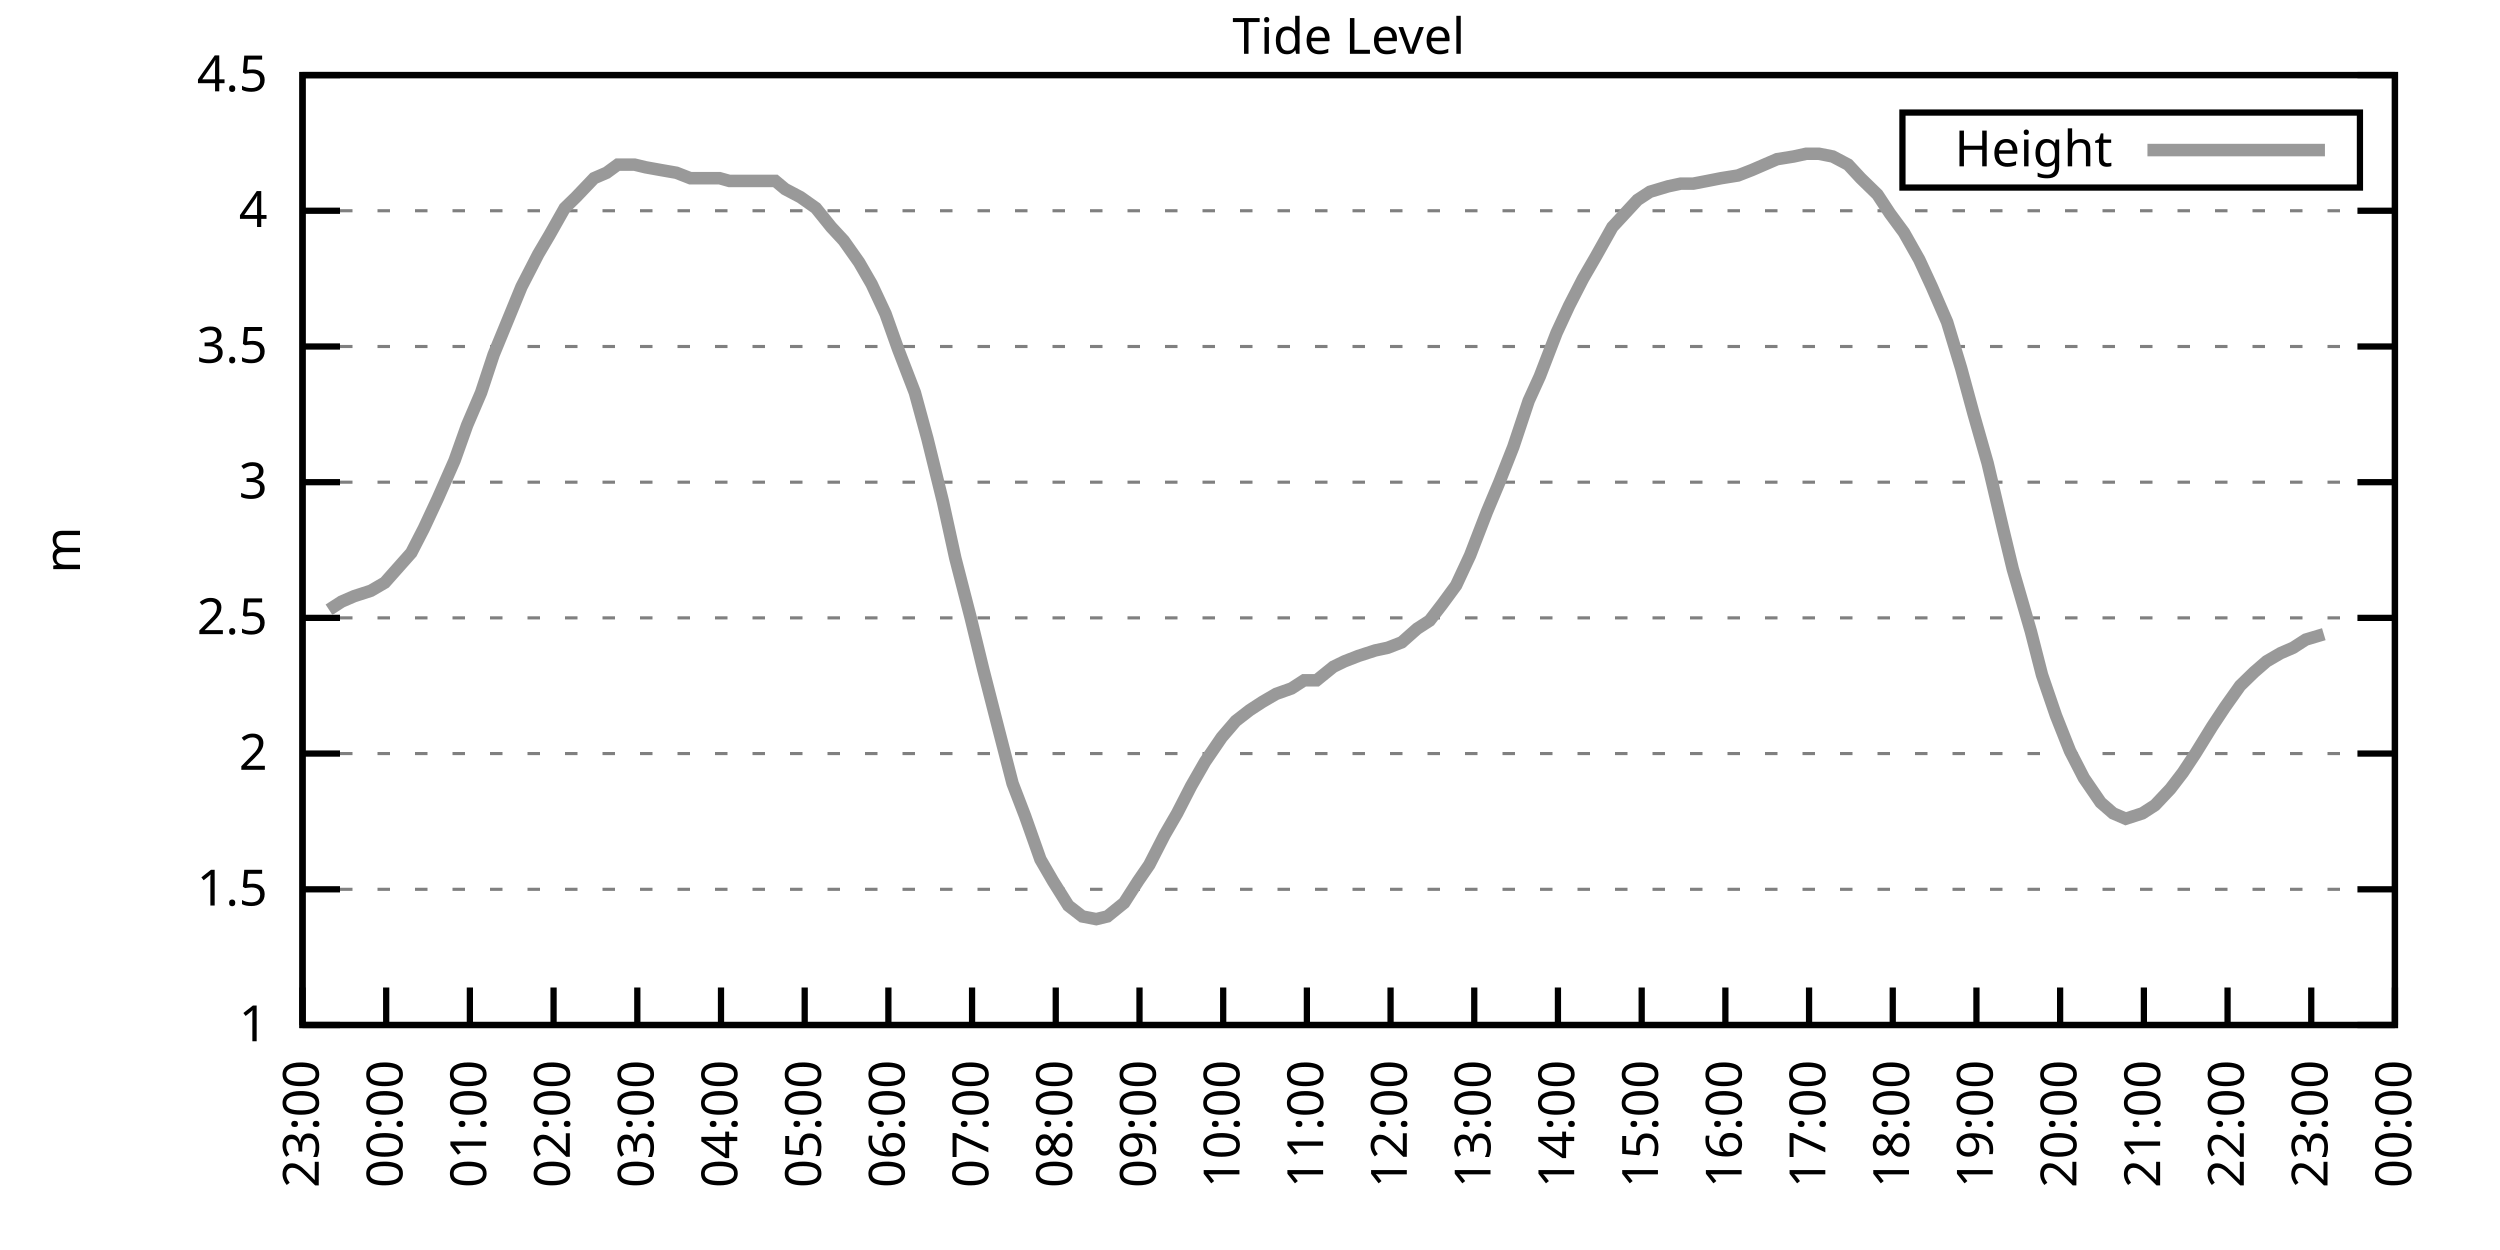
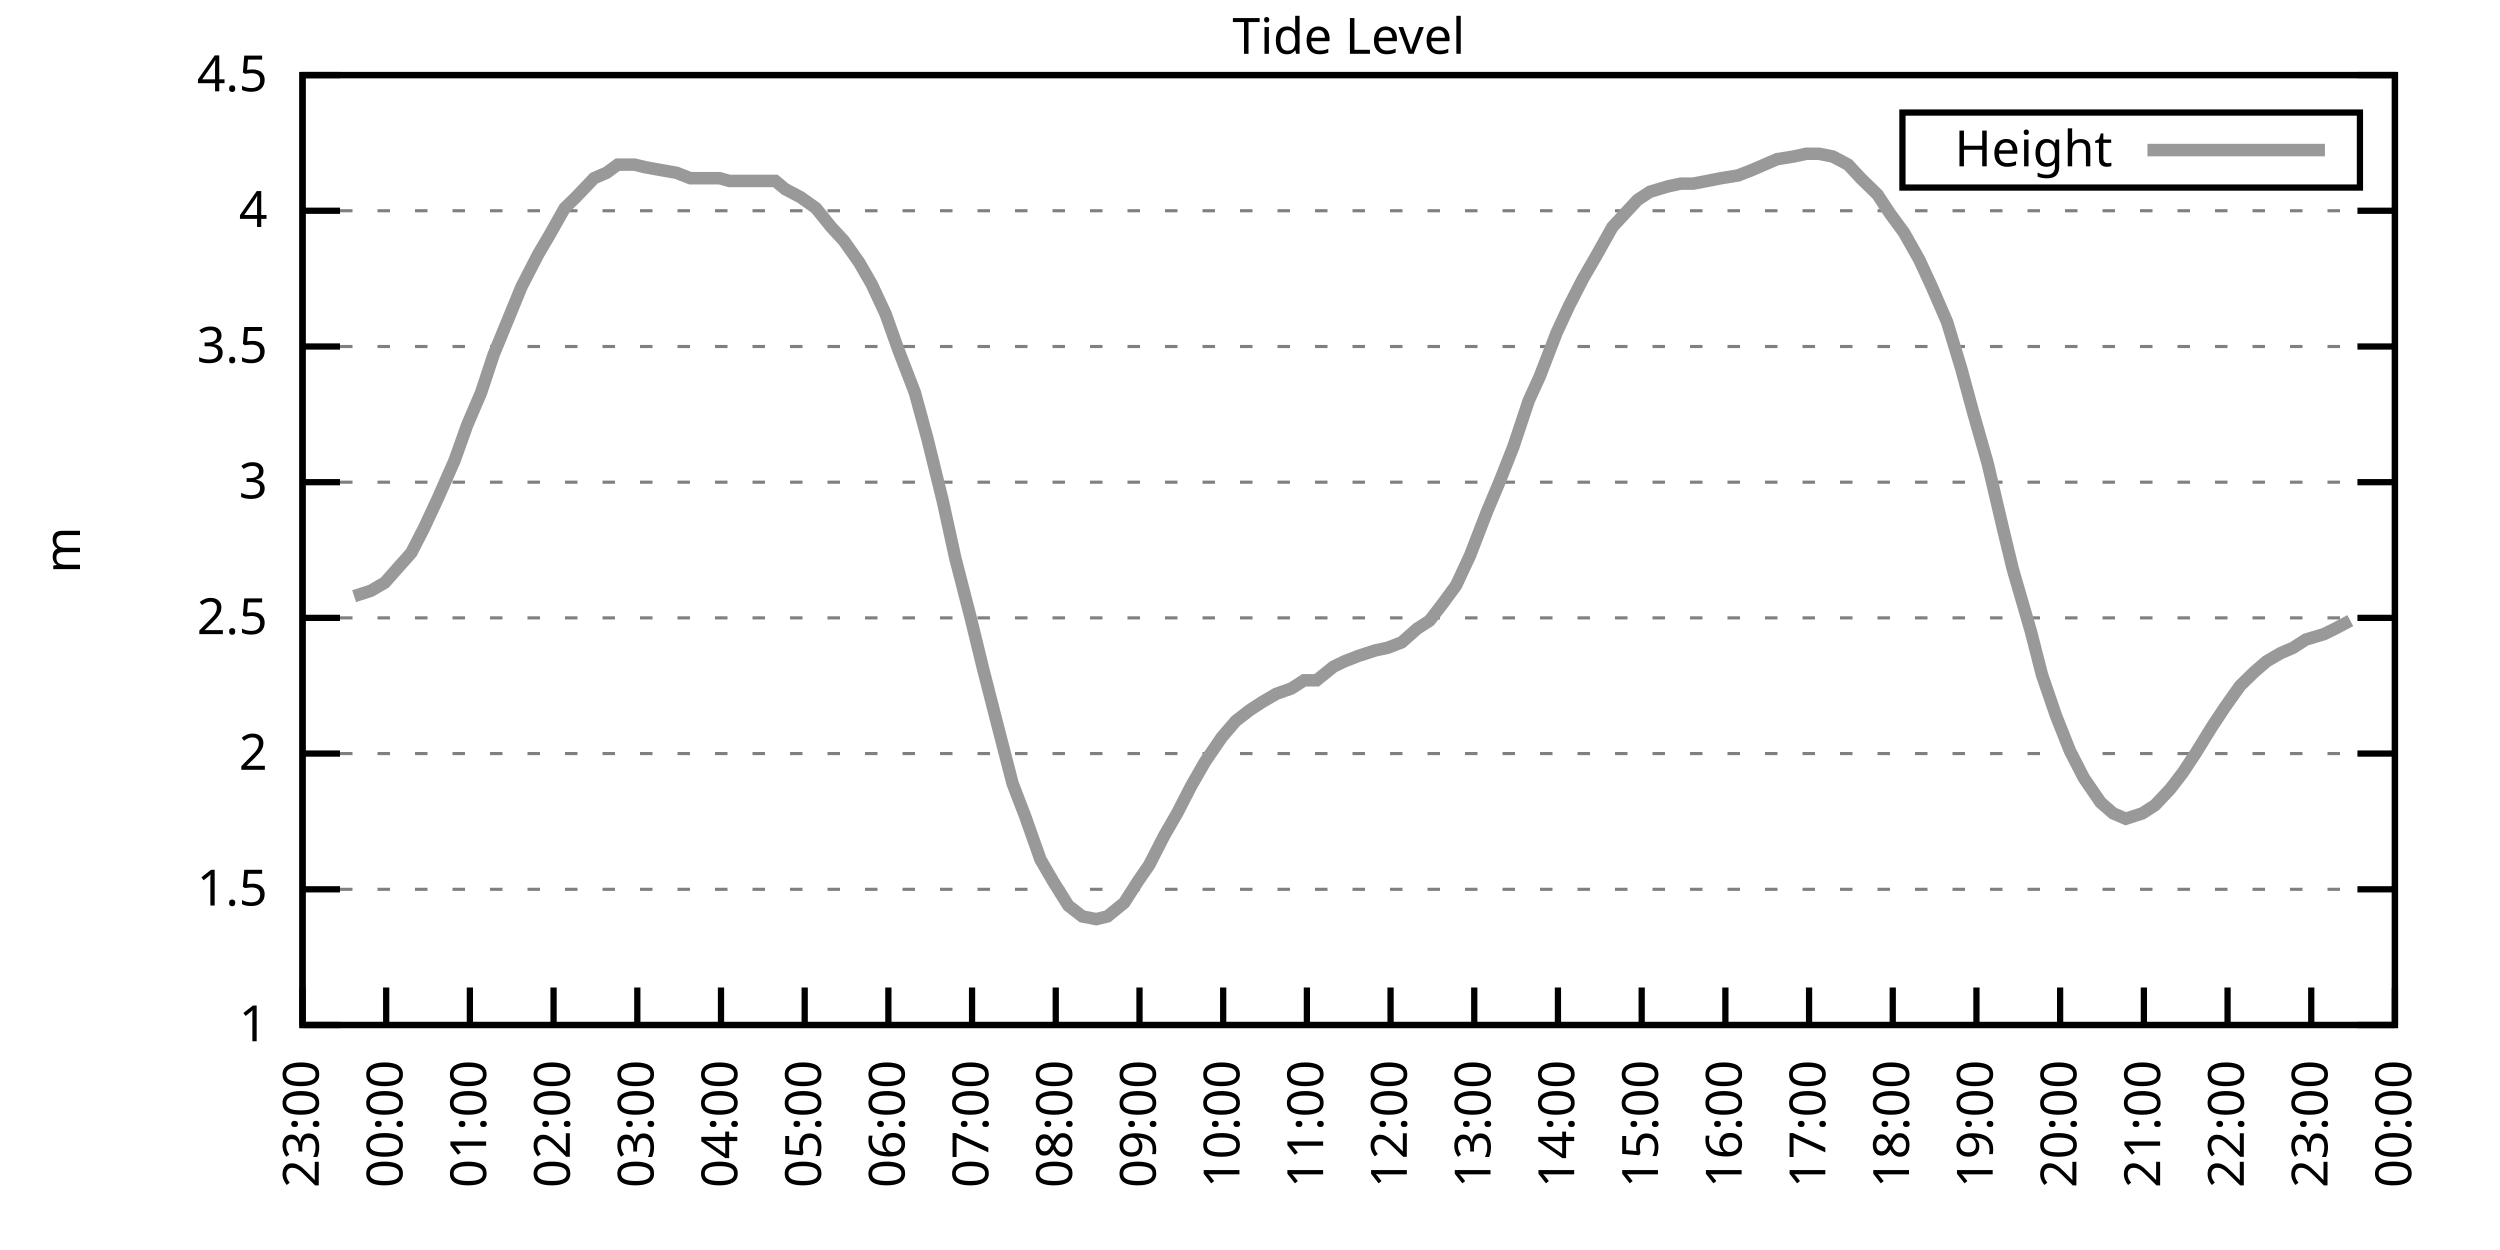
<svg xmlns="http://www.w3.org/2000/svg" xmlns:xlink="http://www.w3.org/1999/xlink" width="400" height="200" viewBox="0 0 400 200">
  <g id="gnuplot_canvas">
    <rect x="0" y="0" width="400" height="200" fill="none" />
    <defs>
      <circle id="gpDot" r="0.5" stroke-width="0.5" stroke="currentColor" />
      <path id="gpPt0" stroke-width="0.333" stroke="currentColor" d="M-1,0 h2 M0,-1 v2" />
      <path id="gpPt1" stroke-width="0.333" stroke="currentColor" d="M-1,-1 L1,1 M1,-1 L-1,1" />
      <path id="gpPt2" stroke-width="0.333" stroke="currentColor" d="M-1,0 L1,0 M0,-1 L0,1 M-1,-1 L1,1 M-1,1 L1,-1" />
      <rect id="gpPt3" stroke-width="0.333" stroke="currentColor" x="-1" y="-1" width="2" height="2" />
      <rect id="gpPt4" stroke-width="0.333" stroke="currentColor" fill="currentColor" x="-1" y="-1" width="2" height="2" />
      <circle id="gpPt5" stroke-width="0.333" stroke="currentColor" cx="0" cy="0" r="1" />
      <use xlink:href="#gpPt5" id="gpPt6" fill="currentColor" stroke="none" />
      <path id="gpPt7" stroke-width="0.333" stroke="currentColor" d="M0,-1.33 L-1.33,0.67 L1.33,0.67 z" />
      <use xlink:href="#gpPt7" id="gpPt8" fill="currentColor" stroke="none" />
      <use xlink:href="#gpPt7" id="gpPt9" stroke="currentColor" transform="rotate(180)" />
      <use xlink:href="#gpPt9" id="gpPt10" fill="currentColor" stroke="none" />
      <use xlink:href="#gpPt3" id="gpPt11" stroke="currentColor" transform="rotate(45)" />
      <use xlink:href="#gpPt11" id="gpPt12" fill="currentColor" stroke="none" />
      <path id="gpPt13" stroke-width="0.333" stroke="currentColor" d="M0,1.330 L1.265,0.411 L0.782,-1.067 L-0.782,-1.076 L-1.265,0.411 z" />
      <use xlink:href="#gpPt13" id="gpPt14" fill="currentColor" stroke="none" />
      <filter id="textbox" filterUnits="objectBoundingBox" x="0" y="0" height="1" width="1">
        <feFlood flood-color="white" flood-opacity="1" result="bgnd" />
        <feComposite in="SourceGraphic" in2="bgnd" operator="atop" />
      </filter>
      <filter id="greybox" filterUnits="objectBoundingBox" x="0" y="0" height="1" width="1">
        <feFlood flood-color="lightgrey" flood-opacity="1" result="grey" />
        <feComposite in="SourceGraphic" in2="grey" operator="atop" />
      </filter>
    </defs>
    <g fill="none" color="white" stroke="currentColor" stroke-width="1.00" stroke-linecap="butt" stroke-linejoin="miter">
</g>
    <g fill="none" color="black" stroke="currentColor" stroke-width="1.00" stroke-linecap="butt" stroke-linejoin="miter">
      <g stroke="none" shape-rendering="crispEdges">
        <polygon fill="rgb(255, 255, 255)" points="48.40,164.00 383.18,164.00 383.18,12.02 48.40,12.02 " />
      </g>
    </g>
    <g fill="none" color="black" stroke="currentColor" stroke-width="1.00" stroke-linecap="butt" stroke-linejoin="miter">
</g>
    <g fill="none" color="black" stroke="black" stroke-width="0.50" stroke-linecap="butt" stroke-linejoin="miter">
</g>
    <g fill="none" color="gray" stroke="currentColor" stroke-width="0.50" stroke-linecap="butt" stroke-linejoin="miter">
      <path stroke="gray" stroke-dasharray="2,4" class="gridline" d="M48.40,164.00 L383.19,164.00  " />
    </g>
    <g fill="none" color="gray" stroke="gray" stroke-width="1.00" stroke-linecap="butt" stroke-linejoin="miter">
</g>
    <g fill="none" color="black" stroke="currentColor" stroke-width="1.00" stroke-linecap="butt" stroke-linejoin="miter">
      <path stroke="black" d="M48.40,164.00 L54.40,164.00 M383.19,164.00 L377.19,164.00  " />
      <g transform="translate(42.80,166.60)" stroke="none" fill="black" font-family="Sans" font-size="8.00" text-anchor="end">
        <text>
          <tspan font-family="Sans"> 1</tspan>
        </text>
      </g>
    </g>
    <g fill="none" color="black" stroke="currentColor" stroke-width="1.00" stroke-linecap="butt" stroke-linejoin="miter">
</g>
    <g fill="none" color="black" stroke="black" stroke-width="0.50" stroke-linecap="butt" stroke-linejoin="miter">
</g>
    <g fill="none" color="gray" stroke="currentColor" stroke-width="0.50" stroke-linecap="butt" stroke-linejoin="miter">
      <path stroke="gray" stroke-dasharray="2,4" class="gridline" d="M48.40,142.29 L383.19,142.29  " />
    </g>
    <g fill="none" color="gray" stroke="gray" stroke-width="1.00" stroke-linecap="butt" stroke-linejoin="miter">
</g>
    <g fill="none" color="black" stroke="currentColor" stroke-width="1.00" stroke-linecap="butt" stroke-linejoin="miter">
      <path stroke="black" d="M48.40,142.29 L54.40,142.29 M383.19,142.29 L377.19,142.29  " />
      <g transform="translate(42.80,144.89)" stroke="none" fill="black" font-family="Sans" font-size="8.00" text-anchor="end">
        <text>
          <tspan font-family="Sans"> 1.5</tspan>
        </text>
      </g>
    </g>
    <g fill="none" color="black" stroke="currentColor" stroke-width="1.00" stroke-linecap="butt" stroke-linejoin="miter">
</g>
    <g fill="none" color="black" stroke="black" stroke-width="0.50" stroke-linecap="butt" stroke-linejoin="miter">
</g>
    <g fill="none" color="gray" stroke="currentColor" stroke-width="0.50" stroke-linecap="butt" stroke-linejoin="miter">
      <path stroke="gray" stroke-dasharray="2,4" class="gridline" d="M48.40,120.57 L383.19,120.57  " />
    </g>
    <g fill="none" color="gray" stroke="gray" stroke-width="1.00" stroke-linecap="butt" stroke-linejoin="miter">
</g>
    <g fill="none" color="black" stroke="currentColor" stroke-width="1.00" stroke-linecap="butt" stroke-linejoin="miter">
      <path stroke="black" d="M48.40,120.57 L54.40,120.57 M383.19,120.57 L377.19,120.57  " />
      <g transform="translate(42.80,123.17)" stroke="none" fill="black" font-family="Sans" font-size="8.00" text-anchor="end">
        <text>
          <tspan font-family="Sans"> 2</tspan>
        </text>
      </g>
    </g>
    <g fill="none" color="black" stroke="currentColor" stroke-width="1.00" stroke-linecap="butt" stroke-linejoin="miter">
</g>
    <g fill="none" color="black" stroke="black" stroke-width="0.50" stroke-linecap="butt" stroke-linejoin="miter">
</g>
    <g fill="none" color="gray" stroke="currentColor" stroke-width="0.50" stroke-linecap="butt" stroke-linejoin="miter">
      <path stroke="gray" stroke-dasharray="2,4" class="gridline" d="M48.40,98.86 L383.19,98.86  " />
    </g>
    <g fill="none" color="gray" stroke="gray" stroke-width="1.00" stroke-linecap="butt" stroke-linejoin="miter">
</g>
    <g fill="none" color="black" stroke="currentColor" stroke-width="1.00" stroke-linecap="butt" stroke-linejoin="miter">
      <path stroke="black" d="M48.40,98.86 L54.40,98.86 M383.19,98.86 L377.19,98.86  " />
      <g transform="translate(42.80,101.46)" stroke="none" fill="black" font-family="Sans" font-size="8.00" text-anchor="end">
        <text>
          <tspan font-family="Sans"> 2.5</tspan>
        </text>
      </g>
    </g>
    <g fill="none" color="black" stroke="currentColor" stroke-width="1.00" stroke-linecap="butt" stroke-linejoin="miter">
</g>
    <g fill="none" color="black" stroke="black" stroke-width="0.50" stroke-linecap="butt" stroke-linejoin="miter">
</g>
    <g fill="none" color="gray" stroke="currentColor" stroke-width="0.50" stroke-linecap="butt" stroke-linejoin="miter">
      <path stroke="gray" stroke-dasharray="2,4" class="gridline" d="M48.40,77.15 L383.19,77.15  " />
    </g>
    <g fill="none" color="gray" stroke="gray" stroke-width="1.00" stroke-linecap="butt" stroke-linejoin="miter">
</g>
    <g fill="none" color="black" stroke="currentColor" stroke-width="1.00" stroke-linecap="butt" stroke-linejoin="miter">
      <path stroke="black" d="M48.40,77.15 L54.40,77.15 M383.19,77.15 L377.19,77.15  " />
      <g transform="translate(42.80,79.75)" stroke="none" fill="black" font-family="Sans" font-size="8.00" text-anchor="end">
        <text>
          <tspan font-family="Sans"> 3</tspan>
        </text>
      </g>
    </g>
    <g fill="none" color="black" stroke="currentColor" stroke-width="1.00" stroke-linecap="butt" stroke-linejoin="miter">
</g>
    <g fill="none" color="black" stroke="black" stroke-width="0.50" stroke-linecap="butt" stroke-linejoin="miter">
</g>
    <g fill="none" color="gray" stroke="currentColor" stroke-width="0.50" stroke-linecap="butt" stroke-linejoin="miter">
      <path stroke="gray" stroke-dasharray="2,4" class="gridline" d="M48.40,55.44 L383.19,55.44  " />
    </g>
    <g fill="none" color="gray" stroke="gray" stroke-width="1.00" stroke-linecap="butt" stroke-linejoin="miter">
</g>
    <g fill="none" color="black" stroke="currentColor" stroke-width="1.00" stroke-linecap="butt" stroke-linejoin="miter">
      <path stroke="black" d="M48.40,55.44 L54.40,55.44 M383.19,55.44 L377.19,55.44  " />
      <g transform="translate(42.80,58.04)" stroke="none" fill="black" font-family="Sans" font-size="8.00" text-anchor="end">
        <text>
          <tspan font-family="Sans"> 3.5</tspan>
        </text>
      </g>
    </g>
    <g fill="none" color="black" stroke="currentColor" stroke-width="1.00" stroke-linecap="butt" stroke-linejoin="miter">
</g>
    <g fill="none" color="black" stroke="black" stroke-width="0.50" stroke-linecap="butt" stroke-linejoin="miter">
</g>
    <g fill="none" color="gray" stroke="currentColor" stroke-width="0.50" stroke-linecap="butt" stroke-linejoin="miter">
      <path stroke="gray" stroke-dasharray="2,4" class="gridline" d="M48.40,33.72 L383.19,33.72  " />
    </g>
    <g fill="none" color="gray" stroke="gray" stroke-width="1.00" stroke-linecap="butt" stroke-linejoin="miter">
</g>
    <g fill="none" color="black" stroke="currentColor" stroke-width="1.00" stroke-linecap="butt" stroke-linejoin="miter">
      <path stroke="black" d="M48.40,33.72 L54.40,33.72 M383.19,33.72 L377.19,33.72  " />
      <g transform="translate(42.80,36.32)" stroke="none" fill="black" font-family="Sans" font-size="8.00" text-anchor="end">
        <text>
          <tspan font-family="Sans"> 4</tspan>
        </text>
      </g>
    </g>
    <g fill="none" color="black" stroke="currentColor" stroke-width="1.00" stroke-linecap="butt" stroke-linejoin="miter">
</g>
    <g fill="none" color="black" stroke="black" stroke-width="0.50" stroke-linecap="butt" stroke-linejoin="miter">
</g>
    <g fill="none" color="gray" stroke="currentColor" stroke-width="0.50" stroke-linecap="butt" stroke-linejoin="miter">
      <path stroke="gray" stroke-dasharray="2,4" class="gridline" d="M48.40,12.01 L383.19,12.01  " />
    </g>
    <g fill="none" color="gray" stroke="gray" stroke-width="1.00" stroke-linecap="butt" stroke-linejoin="miter">
</g>
    <g fill="none" color="black" stroke="currentColor" stroke-width="1.00" stroke-linecap="butt" stroke-linejoin="miter">
      <path stroke="black" d="M48.40,12.01 L54.40,12.01 M383.19,12.01 L377.19,12.01  " />
      <g transform="translate(42.80,14.61)" stroke="none" fill="black" font-family="Sans" font-size="8.00" text-anchor="end">
        <text>
          <tspan font-family="Sans"> 4.5</tspan>
        </text>
      </g>
    </g>
    <g fill="none" color="black" stroke="currentColor" stroke-width="1.00" stroke-linecap="butt" stroke-linejoin="miter">
      <path stroke="black" d="M48.40,164.00 L48.40,158.00  " />
      <g transform="translate(51.00,169.60) rotate(270.00)" stroke="none" fill="black" font-family="Sans" font-size="8.00" text-anchor="end">
        <text>
          <tspan font-family="Sans">23:00</tspan>
        </text>
      </g>
    </g>
    <g fill="none" color="black" stroke="currentColor" stroke-width="1.00" stroke-linecap="butt" stroke-linejoin="miter">
      <path stroke="black" d="M61.79,164.00 L61.79,158.00  " />
      <g transform="translate(64.39,169.60) rotate(270.00)" stroke="none" fill="black" font-family="Sans" font-size="8.00" text-anchor="end">
        <text>
          <tspan font-family="Sans">00:00</tspan>
        </text>
      </g>
    </g>
    <g fill="none" color="black" stroke="currentColor" stroke-width="1.00" stroke-linecap="butt" stroke-linejoin="miter">
      <path stroke="black" d="M75.18,164.00 L75.18,158.00  " />
      <g transform="translate(77.78,169.60) rotate(270.00)" stroke="none" fill="black" font-family="Sans" font-size="8.00" text-anchor="end">
        <text>
          <tspan font-family="Sans">01:00</tspan>
        </text>
      </g>
    </g>
    <g fill="none" color="black" stroke="currentColor" stroke-width="1.00" stroke-linecap="butt" stroke-linejoin="miter">
      <path stroke="black" d="M88.57,164.00 L88.57,158.00  " />
      <g transform="translate(91.17,169.60) rotate(270.00)" stroke="none" fill="black" font-family="Sans" font-size="8.00" text-anchor="end">
        <text>
          <tspan font-family="Sans">02:00</tspan>
        </text>
      </g>
    </g>
    <g fill="none" color="black" stroke="currentColor" stroke-width="1.00" stroke-linecap="butt" stroke-linejoin="miter">
      <path stroke="black" d="M101.97,164.00 L101.97,158.00  " />
      <g transform="translate(104.57,169.60) rotate(270.00)" stroke="none" fill="black" font-family="Sans" font-size="8.00" text-anchor="end">
        <text>
          <tspan font-family="Sans">03:00</tspan>
        </text>
      </g>
    </g>
    <g fill="none" color="black" stroke="currentColor" stroke-width="1.00" stroke-linecap="butt" stroke-linejoin="miter">
      <path stroke="black" d="M115.36,164.00 L115.36,158.00  " />
      <g transform="translate(117.96,169.60) rotate(270.00)" stroke="none" fill="black" font-family="Sans" font-size="8.00" text-anchor="end">
        <text>
          <tspan font-family="Sans">04:00</tspan>
        </text>
      </g>
    </g>
    <g fill="none" color="black" stroke="currentColor" stroke-width="1.00" stroke-linecap="butt" stroke-linejoin="miter">
      <path stroke="black" d="M128.75,164.00 L128.75,158.00  " />
      <g transform="translate(131.35,169.60) rotate(270.00)" stroke="none" fill="black" font-family="Sans" font-size="8.00" text-anchor="end">
        <text>
          <tspan font-family="Sans">05:00</tspan>
        </text>
      </g>
    </g>
    <g fill="none" color="black" stroke="currentColor" stroke-width="1.00" stroke-linecap="butt" stroke-linejoin="miter">
      <path stroke="black" d="M142.14,164.00 L142.14,158.00  " />
      <g transform="translate(144.74,169.60) rotate(270.00)" stroke="none" fill="black" font-family="Sans" font-size="8.00" text-anchor="end">
        <text>
          <tspan font-family="Sans">06:00</tspan>
        </text>
      </g>
    </g>
    <g fill="none" color="black" stroke="currentColor" stroke-width="1.00" stroke-linecap="butt" stroke-linejoin="miter">
      <path stroke="black" d="M155.53,164.00 L155.53,158.00  " />
      <g transform="translate(158.13,169.60) rotate(270.00)" stroke="none" fill="black" font-family="Sans" font-size="8.00" text-anchor="end">
        <text>
          <tspan font-family="Sans">07:00</tspan>
        </text>
      </g>
    </g>
    <g fill="none" color="black" stroke="currentColor" stroke-width="1.00" stroke-linecap="butt" stroke-linejoin="miter">
      <path stroke="black" d="M168.92,164.00 L168.92,158.00  " />
      <g transform="translate(171.52,169.60) rotate(270.00)" stroke="none" fill="black" font-family="Sans" font-size="8.00" text-anchor="end">
        <text>
          <tspan font-family="Sans">08:00</tspan>
        </text>
      </g>
    </g>
    <g fill="none" color="black" stroke="currentColor" stroke-width="1.00" stroke-linecap="butt" stroke-linejoin="miter">
      <path stroke="black" d="M182.32,164.00 L182.32,158.00  " />
      <g transform="translate(184.92,169.60) rotate(270.00)" stroke="none" fill="black" font-family="Sans" font-size="8.00" text-anchor="end">
        <text>
          <tspan font-family="Sans">09:00</tspan>
        </text>
      </g>
    </g>
    <g fill="none" color="black" stroke="currentColor" stroke-width="1.00" stroke-linecap="butt" stroke-linejoin="miter">
      <path stroke="black" d="M195.71,164.00 L195.71,158.00  " />
      <g transform="translate(198.31,169.60) rotate(270.00)" stroke="none" fill="black" font-family="Sans" font-size="8.00" text-anchor="end">
        <text>
          <tspan font-family="Sans">10:00</tspan>
        </text>
      </g>
    </g>
    <g fill="none" color="black" stroke="currentColor" stroke-width="1.00" stroke-linecap="butt" stroke-linejoin="miter">
      <path stroke="black" d="M209.10,164.00 L209.10,158.00  " />
      <g transform="translate(211.70,169.60) rotate(270.00)" stroke="none" fill="black" font-family="Sans" font-size="8.00" text-anchor="end">
        <text>
          <tspan font-family="Sans">11:00</tspan>
        </text>
      </g>
    </g>
    <g fill="none" color="black" stroke="currentColor" stroke-width="1.00" stroke-linecap="butt" stroke-linejoin="miter">
      <path stroke="black" d="M222.49,164.00 L222.49,158.00  " />
      <g transform="translate(225.09,169.60) rotate(270.00)" stroke="none" fill="black" font-family="Sans" font-size="8.00" text-anchor="end">
        <text>
          <tspan font-family="Sans">12:00</tspan>
        </text>
      </g>
    </g>
    <g fill="none" color="black" stroke="currentColor" stroke-width="1.00" stroke-linecap="butt" stroke-linejoin="miter">
      <path stroke="black" d="M235.88,164.00 L235.88,158.00  " />
      <g transform="translate(238.48,169.60) rotate(270.00)" stroke="none" fill="black" font-family="Sans" font-size="8.00" text-anchor="end">
        <text>
          <tspan font-family="Sans">13:00</tspan>
        </text>
      </g>
    </g>
    <g fill="none" color="black" stroke="currentColor" stroke-width="1.00" stroke-linecap="butt" stroke-linejoin="miter">
      <path stroke="black" d="M249.27,164.00 L249.27,158.00  " />
      <g transform="translate(251.87,169.60) rotate(270.00)" stroke="none" fill="black" font-family="Sans" font-size="8.00" text-anchor="end">
        <text>
          <tspan font-family="Sans">14:00</tspan>
        </text>
      </g>
    </g>
    <g fill="none" color="black" stroke="currentColor" stroke-width="1.00" stroke-linecap="butt" stroke-linejoin="miter">
      <path stroke="black" d="M262.67,164.00 L262.67,158.00  " />
      <g transform="translate(265.27,169.60) rotate(270.00)" stroke="none" fill="black" font-family="Sans" font-size="8.00" text-anchor="end">
        <text>
          <tspan font-family="Sans">15:00</tspan>
        </text>
      </g>
    </g>
    <g fill="none" color="black" stroke="currentColor" stroke-width="1.00" stroke-linecap="butt" stroke-linejoin="miter">
      <path stroke="black" d="M276.06,164.00 L276.06,158.00  " />
      <g transform="translate(278.66,169.60) rotate(270.00)" stroke="none" fill="black" font-family="Sans" font-size="8.00" text-anchor="end">
        <text>
          <tspan font-family="Sans">16:00</tspan>
        </text>
      </g>
    </g>
    <g fill="none" color="black" stroke="currentColor" stroke-width="1.00" stroke-linecap="butt" stroke-linejoin="miter">
      <path stroke="black" d="M289.45,164.00 L289.45,158.00  " />
      <g transform="translate(292.05,169.60) rotate(270.00)" stroke="none" fill="black" font-family="Sans" font-size="8.00" text-anchor="end">
        <text>
          <tspan font-family="Sans">17:00</tspan>
        </text>
      </g>
    </g>
    <g fill="none" color="black" stroke="currentColor" stroke-width="1.00" stroke-linecap="butt" stroke-linejoin="miter">
      <path stroke="black" d="M302.84,164.00 L302.84,158.00  " />
      <g transform="translate(305.44,169.60) rotate(270.00)" stroke="none" fill="black" font-family="Sans" font-size="8.00" text-anchor="end">
        <text>
          <tspan font-family="Sans">18:00</tspan>
        </text>
      </g>
    </g>
    <g fill="none" color="black" stroke="currentColor" stroke-width="1.00" stroke-linecap="butt" stroke-linejoin="miter">
      <path stroke="black" d="M316.23,164.00 L316.23,158.00  " />
      <g transform="translate(318.83,169.60) rotate(270.00)" stroke="none" fill="black" font-family="Sans" font-size="8.00" text-anchor="end">
        <text>
          <tspan font-family="Sans">19:00</tspan>
        </text>
      </g>
    </g>
    <g fill="none" color="black" stroke="currentColor" stroke-width="1.00" stroke-linecap="butt" stroke-linejoin="miter">
      <path stroke="black" d="M329.62,164.00 L329.62,158.00  " />
      <g transform="translate(332.22,169.60) rotate(270.00)" stroke="none" fill="black" font-family="Sans" font-size="8.00" text-anchor="end">
        <text>
          <tspan font-family="Sans">20:00</tspan>
        </text>
      </g>
    </g>
    <g fill="none" color="black" stroke="currentColor" stroke-width="1.00" stroke-linecap="butt" stroke-linejoin="miter">
      <path stroke="black" d="M343.02,164.00 L343.02,158.00  " />
      <g transform="translate(345.62,169.60) rotate(270.00)" stroke="none" fill="black" font-family="Sans" font-size="8.00" text-anchor="end">
        <text>
          <tspan font-family="Sans">21:00</tspan>
        </text>
      </g>
    </g>
    <g fill="none" color="black" stroke="currentColor" stroke-width="1.00" stroke-linecap="butt" stroke-linejoin="miter">
      <path stroke="black" d="M356.41,164.00 L356.41,158.00  " />
      <g transform="translate(359.01,169.60) rotate(270.00)" stroke="none" fill="black" font-family="Sans" font-size="8.00" text-anchor="end">
        <text>
          <tspan font-family="Sans">22:00</tspan>
        </text>
      </g>
    </g>
    <g fill="none" color="black" stroke="currentColor" stroke-width="1.00" stroke-linecap="butt" stroke-linejoin="miter">
      <path stroke="black" d="M369.80,164.00 L369.80,158.00  " />
      <g transform="translate(372.40,169.60) rotate(270.00)" stroke="none" fill="black" font-family="Sans" font-size="8.00" text-anchor="end">
        <text>
          <tspan font-family="Sans">23:00</tspan>
        </text>
      </g>
    </g>
    <g fill="none" color="black" stroke="currentColor" stroke-width="1.00" stroke-linecap="butt" stroke-linejoin="miter">
      <path stroke="black" d="M383.19,164.00 L383.19,158.00  " />
      <g transform="translate(385.79,169.60) rotate(270.00)" stroke="none" fill="black" font-family="Sans" font-size="8.00" text-anchor="end">
        <text>
          <tspan font-family="Sans">00:00</tspan>
        </text>
      </g>
    </g>
    <g fill="none" color="black" stroke="currentColor" stroke-width="1.00" stroke-linecap="butt" stroke-linejoin="miter">
</g>
    <g fill="none" color="black" stroke="currentColor" stroke-width="1.00" stroke-linecap="butt" stroke-linejoin="miter">
      <path stroke="black" d="M48.40,12.01 L48.40,164.00 L383.19,164.00 L383.19,12.01 L48.40,12.01 Z  " />
    </g>
    <g fill="none" color="black" stroke="currentColor" stroke-width="1.00" stroke-linecap="butt" stroke-linejoin="miter">
</g>
    <g fill="none" color="black" stroke="currentColor" stroke-width="1.00" stroke-linecap="butt" stroke-linejoin="miter">
      <path stroke="black" d="M304.39,30.01 L304.39,18.01 L377.59,18.01 L377.59,30.01 L304.39,30.01 Z  " />
    </g>
    <g id="Tide_level_plot_1">
      <g fill="none" color="white" stroke="black" stroke-width="2.00" stroke-linecap="butt" stroke-linejoin="miter">
</g>
      <g fill="none" color="black" stroke="currentColor" stroke-width="2.00" stroke-linecap="butt" stroke-linejoin="miter">
        <g transform="translate(337.99,26.61)" stroke="none" fill="black" font-family="Sans" font-size="8.00" text-anchor="end">
          <text>
            <tspan font-family="Sans">Height</tspan>
          </text>
        </g>
      </g>
      <g fill="none" color="black" stroke="currentColor" stroke-width="2.00" stroke-linecap="butt" stroke-linejoin="miter">
-         <path stroke="rgb(153, 153, 153)" d="M343.59,24.01 L371.99,24.01 M52.64,97.56 L54.65,96.26 L56.66,95.39 L59.34,94.52 L61.57,93.22 L65.81,88.44   L67.82,84.53 L70.05,79.75 L72.73,73.67 L74.74,68.03 L76.97,62.82 L78.98,56.74 L81.66,50.22 L83.44,45.88   L86.12,40.67 L87.91,37.63 L90.36,33.29 L92.15,31.55 L95.05,28.51 L97.06,27.64 L98.84,26.34 L101.52,26.34   L103.31,26.77 L105.76,27.21 L108.22,27.64 L110.45,28.51 L112.90,28.51 L115.13,28.51 L116.70,28.95 L119.38,28.95   L121.61,28.95 L124.06,28.95 L125.62,30.25 L128.08,31.55 L130.54,33.29 L132.99,36.33 L135.00,38.50 L137.45,41.97   L139.46,45.45 L141.69,50.22 L143.70,55.87 L146.38,62.82 L148.39,70.20 L150.85,80.19 L152.85,89.31 L155.31,98.86   L157.32,107.11 L159.77,116.67 L162.01,125.35 L164.01,130.56 L166.47,137.51 L168.48,140.98 L170.93,144.89 L173.17,146.63   L175.40,147.06 L177.18,146.63 L179.86,144.46 L182.09,140.98 L183.88,138.38 L186.33,133.60 L188.34,130.13 L190.57,125.79   L192.81,121.88 L195.48,117.97 L197.72,115.36 L199.95,113.63 L201.96,112.32 L204.19,111.02 L206.64,110.15 L208.65,108.85   L210.66,108.85 L213.34,106.68 L215.13,105.81 L217.36,104.94 L220.04,104.07 L222.04,103.64 L224.28,102.77 L226.73,100.60   L228.74,99.30 L230.75,96.69 L232.98,93.65 L235.21,88.87 L237.89,81.93 L239.90,77.15 L242.13,71.50 L244.59,64.12   L246.37,60.21 L249.05,53.26 L251.06,48.92 L253.29,44.58 L255.30,41.11 L257.98,36.33 L259.99,34.16 L262.00,31.99   L264.00,30.68 L266.91,29.81 L268.92,29.38 L270.92,29.38 L273.16,28.95 L275.39,28.51 L278.07,28.08 L280.30,27.21   L282.31,26.34 L284.32,25.47 L286.99,25.04 L289.00,24.60 L291.01,24.60 L293.24,25.04 L295.70,26.34 L297.71,28.51   L300.39,31.12 L302.39,34.16 L304.63,37.20 L307.08,41.54 L309.09,45.88 L311.54,51.53 L313.78,58.91 L315.79,66.29   L318.02,74.11 L320.47,84.53 L322.04,91.04 L324.94,101.03 L326.72,107.98 L328.95,114.49 L331.19,120.14 L333.42,124.48   L336.10,128.39 L338.10,130.13 L340.11,131.00 L342.79,130.13 L344.80,128.83 L347.26,126.22 L349.26,123.61 L351.27,120.57   L353.95,116.23 L355.96,113.19 L358.42,109.72 L360.65,107.55 L362.66,105.81 L364.89,104.51 L366.90,103.64 L368.91,102.34   L371.81,101.47  " />
+         <path stroke="rgb(153, 153, 153)" d="M343.59,24.01 L371.99,24.01 M56.66,95.39 L59.34,94.52 L61.57,93.22 L65.81,88.44 L67.82,84.53 L70.05,79.75   L72.73,73.67 L74.74,68.03 L76.97,62.82 L78.98,56.74 L81.66,50.22 L83.44,45.88 L86.12,40.67 L87.91,37.63   L90.36,33.29 L92.15,31.55 L95.05,28.51 L97.06,27.64 L98.84,26.34 L101.52,26.34 L103.31,26.77 L105.76,27.21   L108.22,27.64 L110.45,28.51 L112.90,28.51 L115.13,28.51 L116.70,28.95 L119.38,28.95 L121.61,28.95 L124.06,28.95   L125.62,30.25 L128.08,31.55 L130.54,33.29 L132.99,36.33 L135.00,38.50 L137.45,41.97 L139.46,45.45 L141.69,50.22   L143.70,55.87 L146.38,62.82 L148.39,70.20 L150.85,80.19 L152.85,89.31 L155.31,98.86 L157.32,107.11 L159.77,116.67   L162.01,125.35 L164.01,130.56 L166.47,137.51 L168.48,140.98 L170.93,144.89 L173.17,146.63 L175.40,147.06 L177.18,146.63   L179.86,144.46 L182.09,140.98 L183.88,138.38 L186.33,133.60 L188.34,130.13 L190.57,125.79 L192.81,121.88 L195.48,117.97   L197.72,115.36 L199.95,113.63 L201.96,112.32 L204.19,111.02 L206.64,110.15 L208.65,108.85 L210.66,108.85 L213.34,106.68   L215.13,105.81 L217.36,104.94 L220.04,104.07 L222.04,103.64 L224.28,102.77 L226.73,100.60 L228.74,99.30 L230.75,96.69   L232.98,93.65 L235.21,88.87 L237.89,81.93 L239.90,77.15 L242.13,71.50 L244.59,64.12 L246.37,60.21 L249.05,53.26   L251.06,48.92 L253.29,44.58 L255.30,41.11 L257.98,36.33 L259.99,34.16 L262.00,31.99 L264.00,30.68 L266.91,29.81   L268.92,29.38 L270.92,29.38 L273.16,28.95 L275.39,28.51 L278.07,28.08 L280.30,27.21 L282.31,26.34 L284.32,25.47   L286.99,25.04 L289.00,24.60 L291.01,24.60 L293.24,25.04 L295.70,26.34 L297.71,28.51 L300.39,31.12 L302.39,34.16   L304.63,37.20 L307.08,41.54 L309.09,45.88 L311.54,51.53 L313.78,58.91 L315.79,66.29 L318.02,74.11 L320.47,84.53   L322.04,91.04 L324.94,101.03 L326.72,107.98 L328.95,114.49 L331.19,120.14 L333.42,124.48 L336.10,128.39 L338.10,130.13   L340.11,131.00 L342.79,130.13 L344.80,128.83 L347.26,126.22 L349.26,123.61 L351.27,120.57 L353.95,116.23 L355.96,113.19   L358.42,109.72 L360.65,107.55 L362.66,105.81 L364.89,104.51 L366.90,103.64 L368.91,102.34 L371.81,101.47 L373.59,100.60   L376.05,99.30  " />
      </g>
    </g>
    <g fill="none" color="black" stroke="currentColor" stroke-width="2.00" stroke-linecap="butt" stroke-linejoin="miter">
</g>
    <g fill="none" color="black" stroke="black" stroke-width="1.00" stroke-linecap="butt" stroke-linejoin="miter">
</g>
    <g fill="none" color="black" stroke="currentColor" stroke-width="1.00" stroke-linecap="butt" stroke-linejoin="miter">
      <path stroke="black" d="M48.40,12.01 L48.40,164.00 L383.19,164.00 L383.19,12.01 L48.40,12.01 Z  " />
      <g transform="translate(12.80,88.01) rotate(270.00)" stroke="none" fill="black" font-family="Sans" font-size="8.00" text-anchor="middle">
        <text>
          <tspan font-family="Sans">m</tspan>
        </text>
      </g>
    </g>
    <g fill="none" color="black" stroke="currentColor" stroke-width="1.00" stroke-linecap="butt" stroke-linejoin="miter">
</g>
    <g fill="none" color="black" stroke="currentColor" stroke-width="1.00" stroke-linecap="butt" stroke-linejoin="miter">
      <g transform="translate(215.79,8.61)" stroke="none" fill="black" font-family="Sans" font-size="8.00" text-anchor="middle">
        <text>
          <tspan font-family="Sans">Tide Level</tspan>
        </text>
      </g>
    </g>
    <g fill="none" color="black" stroke="currentColor" stroke-width="1.00" stroke-linecap="butt" stroke-linejoin="miter">
</g>
  </g>
</svg>
